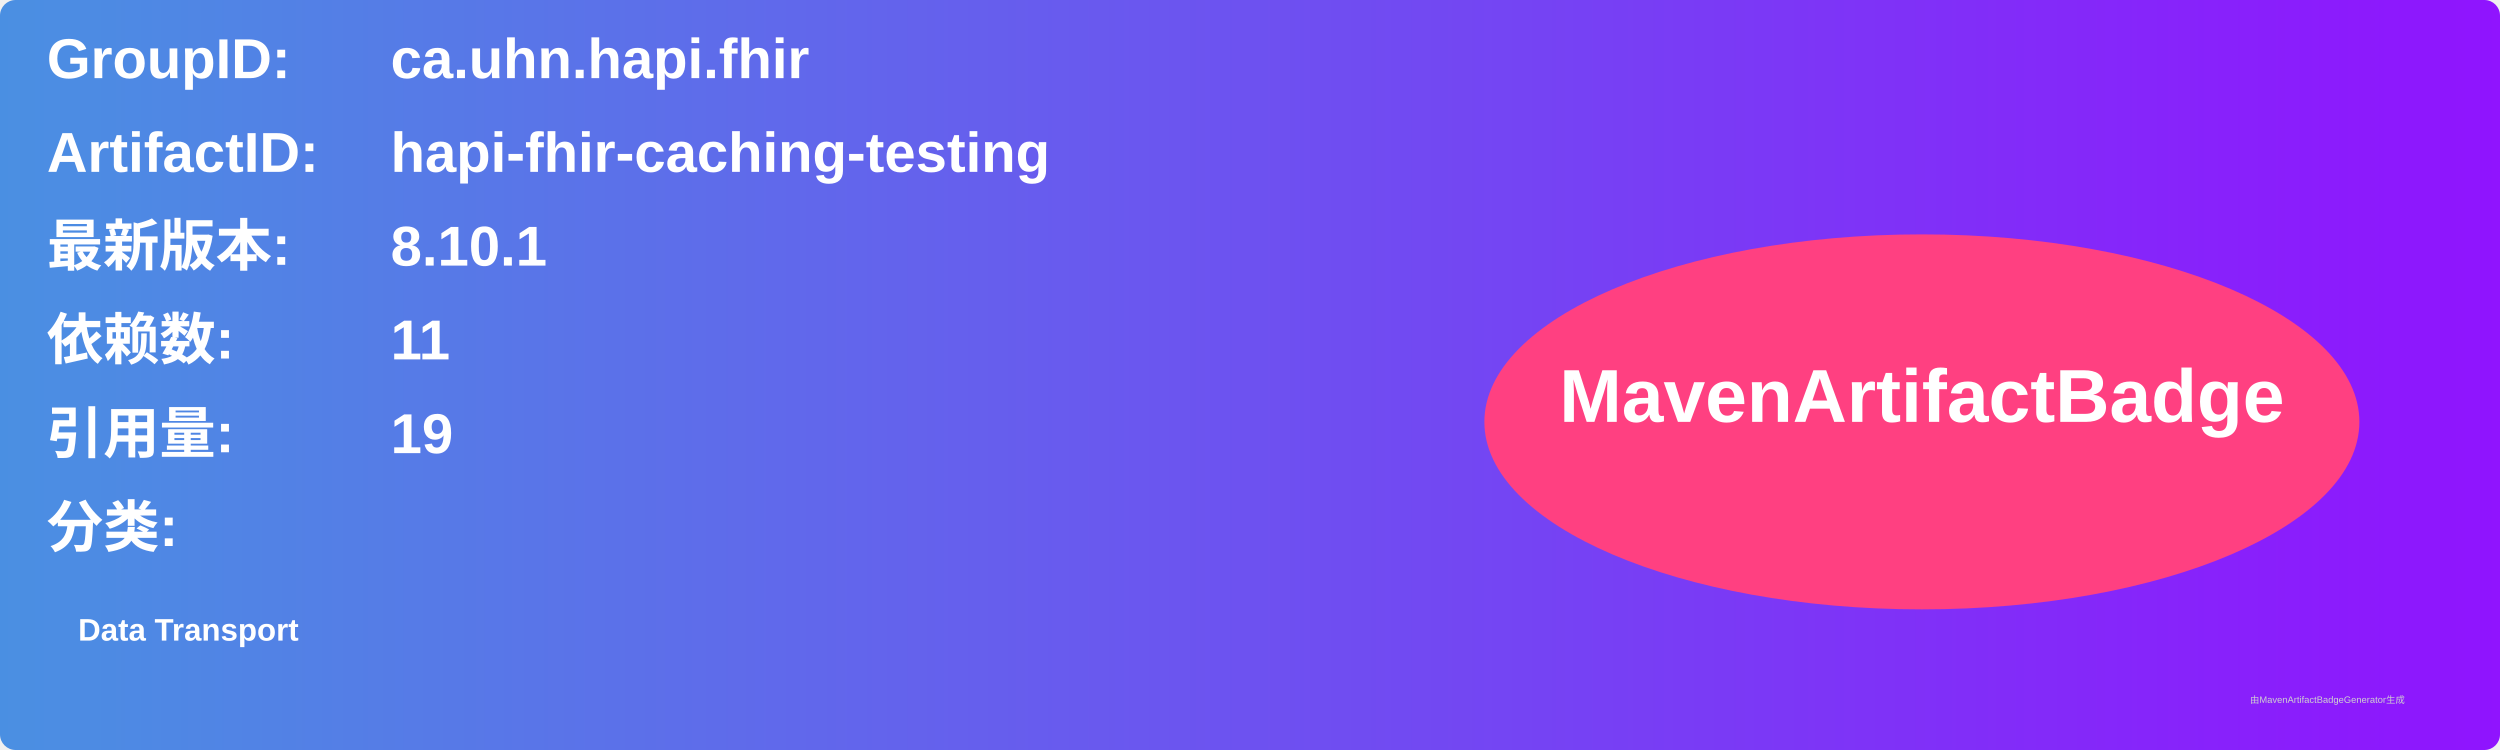
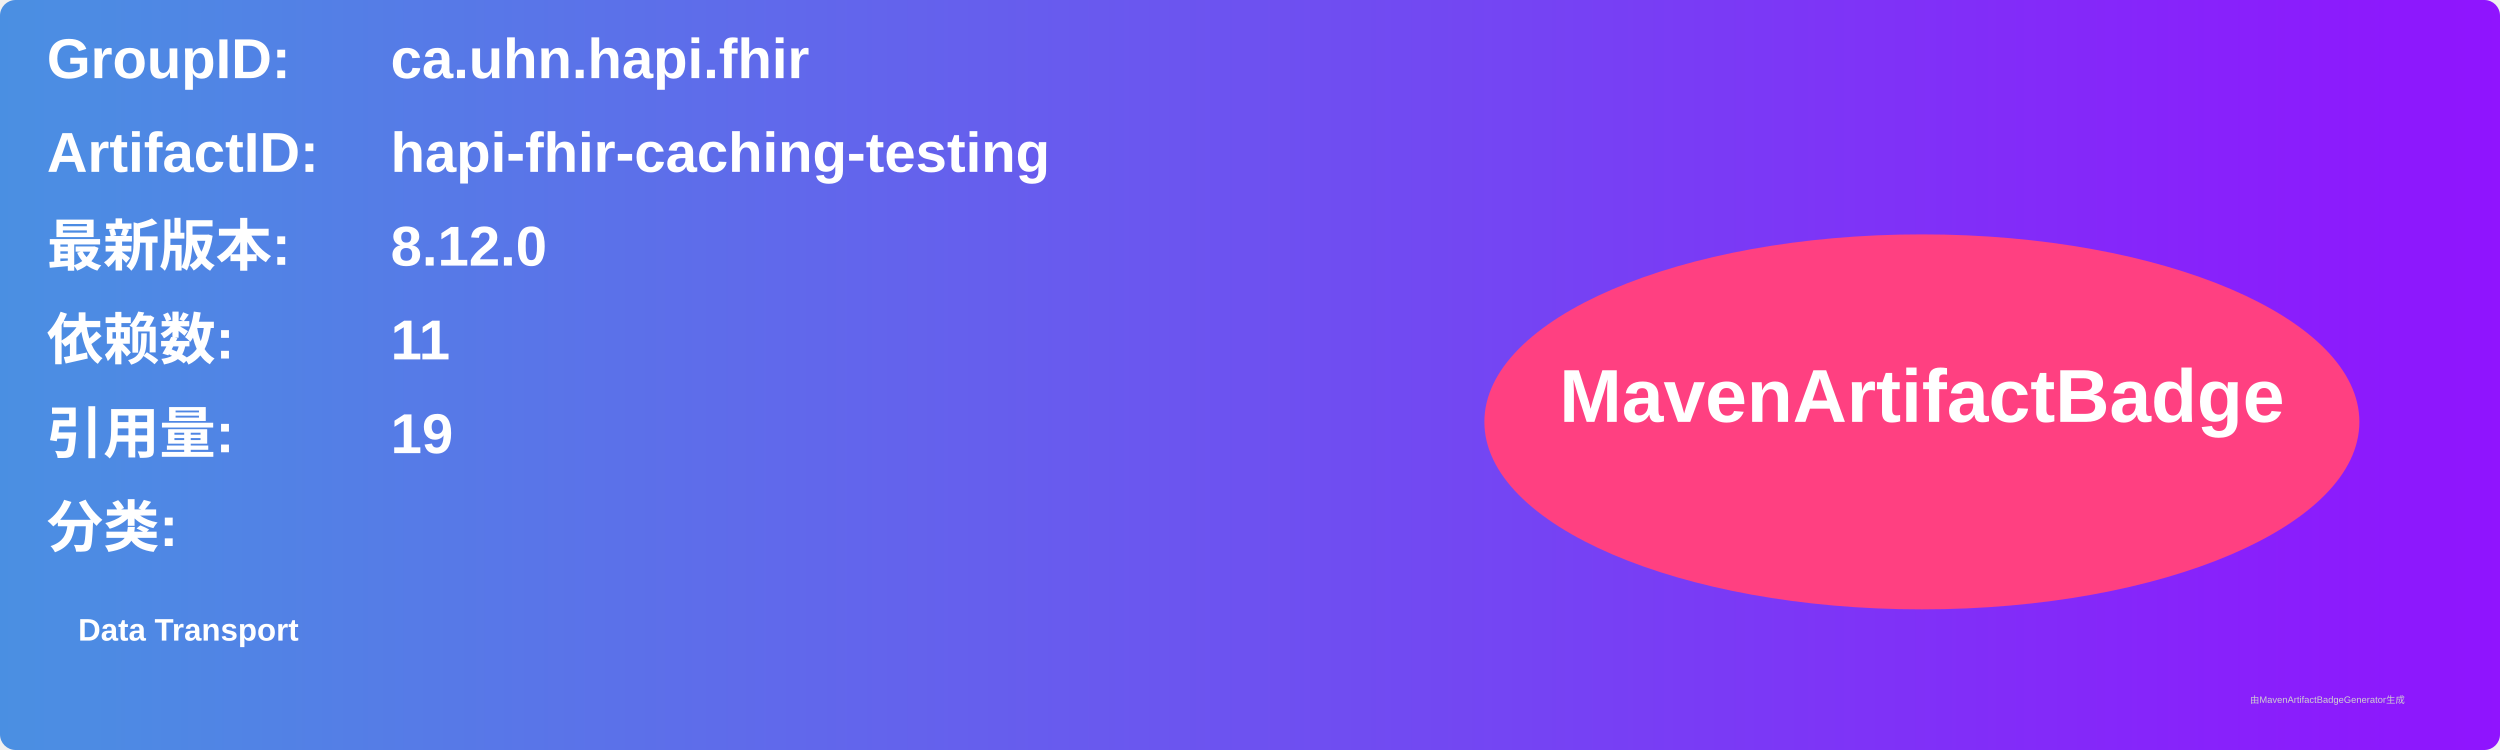
<svg xmlns="http://www.w3.org/2000/svg" width="800" height="240" viewBox="0 0 800 240">
  <linearGradient id="grad" x1="0%" y1="0%" x2="100%" y2="0%">
    <stop offset="0%" stop-color="#4a90e2" />
    <stop offset="100%" stop-color="#9013fe" />
  </linearGradient>
  <rect width="100%" height="100%" rx="5" ry="5" fill="url(#grad)" />
  <g transform="translate(15, 15)">
    <text x="0" y="10" font-family="Arial" font-size="18" fill="white" font-weight="bold" width="260">GroupID:</text>
    <text x="110" y="10" font-family="Arial" font-size="18" fill="white" font-weight="bold" width="460">ca.uhn.hapi.fhir</text>
    <text x="0" y="40" font-family="Arial" font-size="18" fill="white" font-weight="bold" width="260">ArtifactID:</text>
    <text x="110" y="40" font-family="Arial" font-size="18" fill="white" font-weight="bold" width="460">hapi-fhir-caching-testing</text>
    <text x="0" y="70" font-family="Arial" font-size="18" fill="white" font-weight="bold">最新版本:</text>
    <text x="110" y="70" font-family="Arial" font-size="18" fill="white" font-weight="bold">
-       <tspan font-weight="bold">8.10.1</tspan>
+       <tspan font-weight="bold">8.12.0</tspan>
    </text>
    <text x="0" y="100" font-family="Arial" font-size="18" fill="white" font-weight="bold">依赖数: </text>
    <text x="110" y="100" font-family="Arial" font-size="18" fill="white">
      <tspan font-weight="bold">11</tspan>
    </text>
    <text x="0" y="130" font-family="Arial" font-size="18" fill="white" font-weight="bold">引用量: </text>
    <text x="110" y="130" font-family="Arial" font-size="18" fill="white">
      <tspan font-weight="bold">19</tspan>
    </text>
    <text x="0" y="160" font-family="Arial" font-size="18" fill="white" font-weight="bold">分类:</text>
    <text x="10" y="190" font-family="Arial" font-size="10" fill="white">
      <tspan font-weight="bold">Data Transport</tspan>
    </text>
    <ellipse cx="600" cy="120" rx="140" ry="60" fill="#ff4081" />
    <text x="600" y="120" text-anchor="middle" font-family="Arial" font-size="24" fill="white" font-weight="bold">MavenArtifactBadge</text>
  </g>
  <text x="720" y="225" font-family="Arial" font-size="3" fill="#d0d0d0">由MavenArtifactBadgeGenerator生成</text>
</svg>
